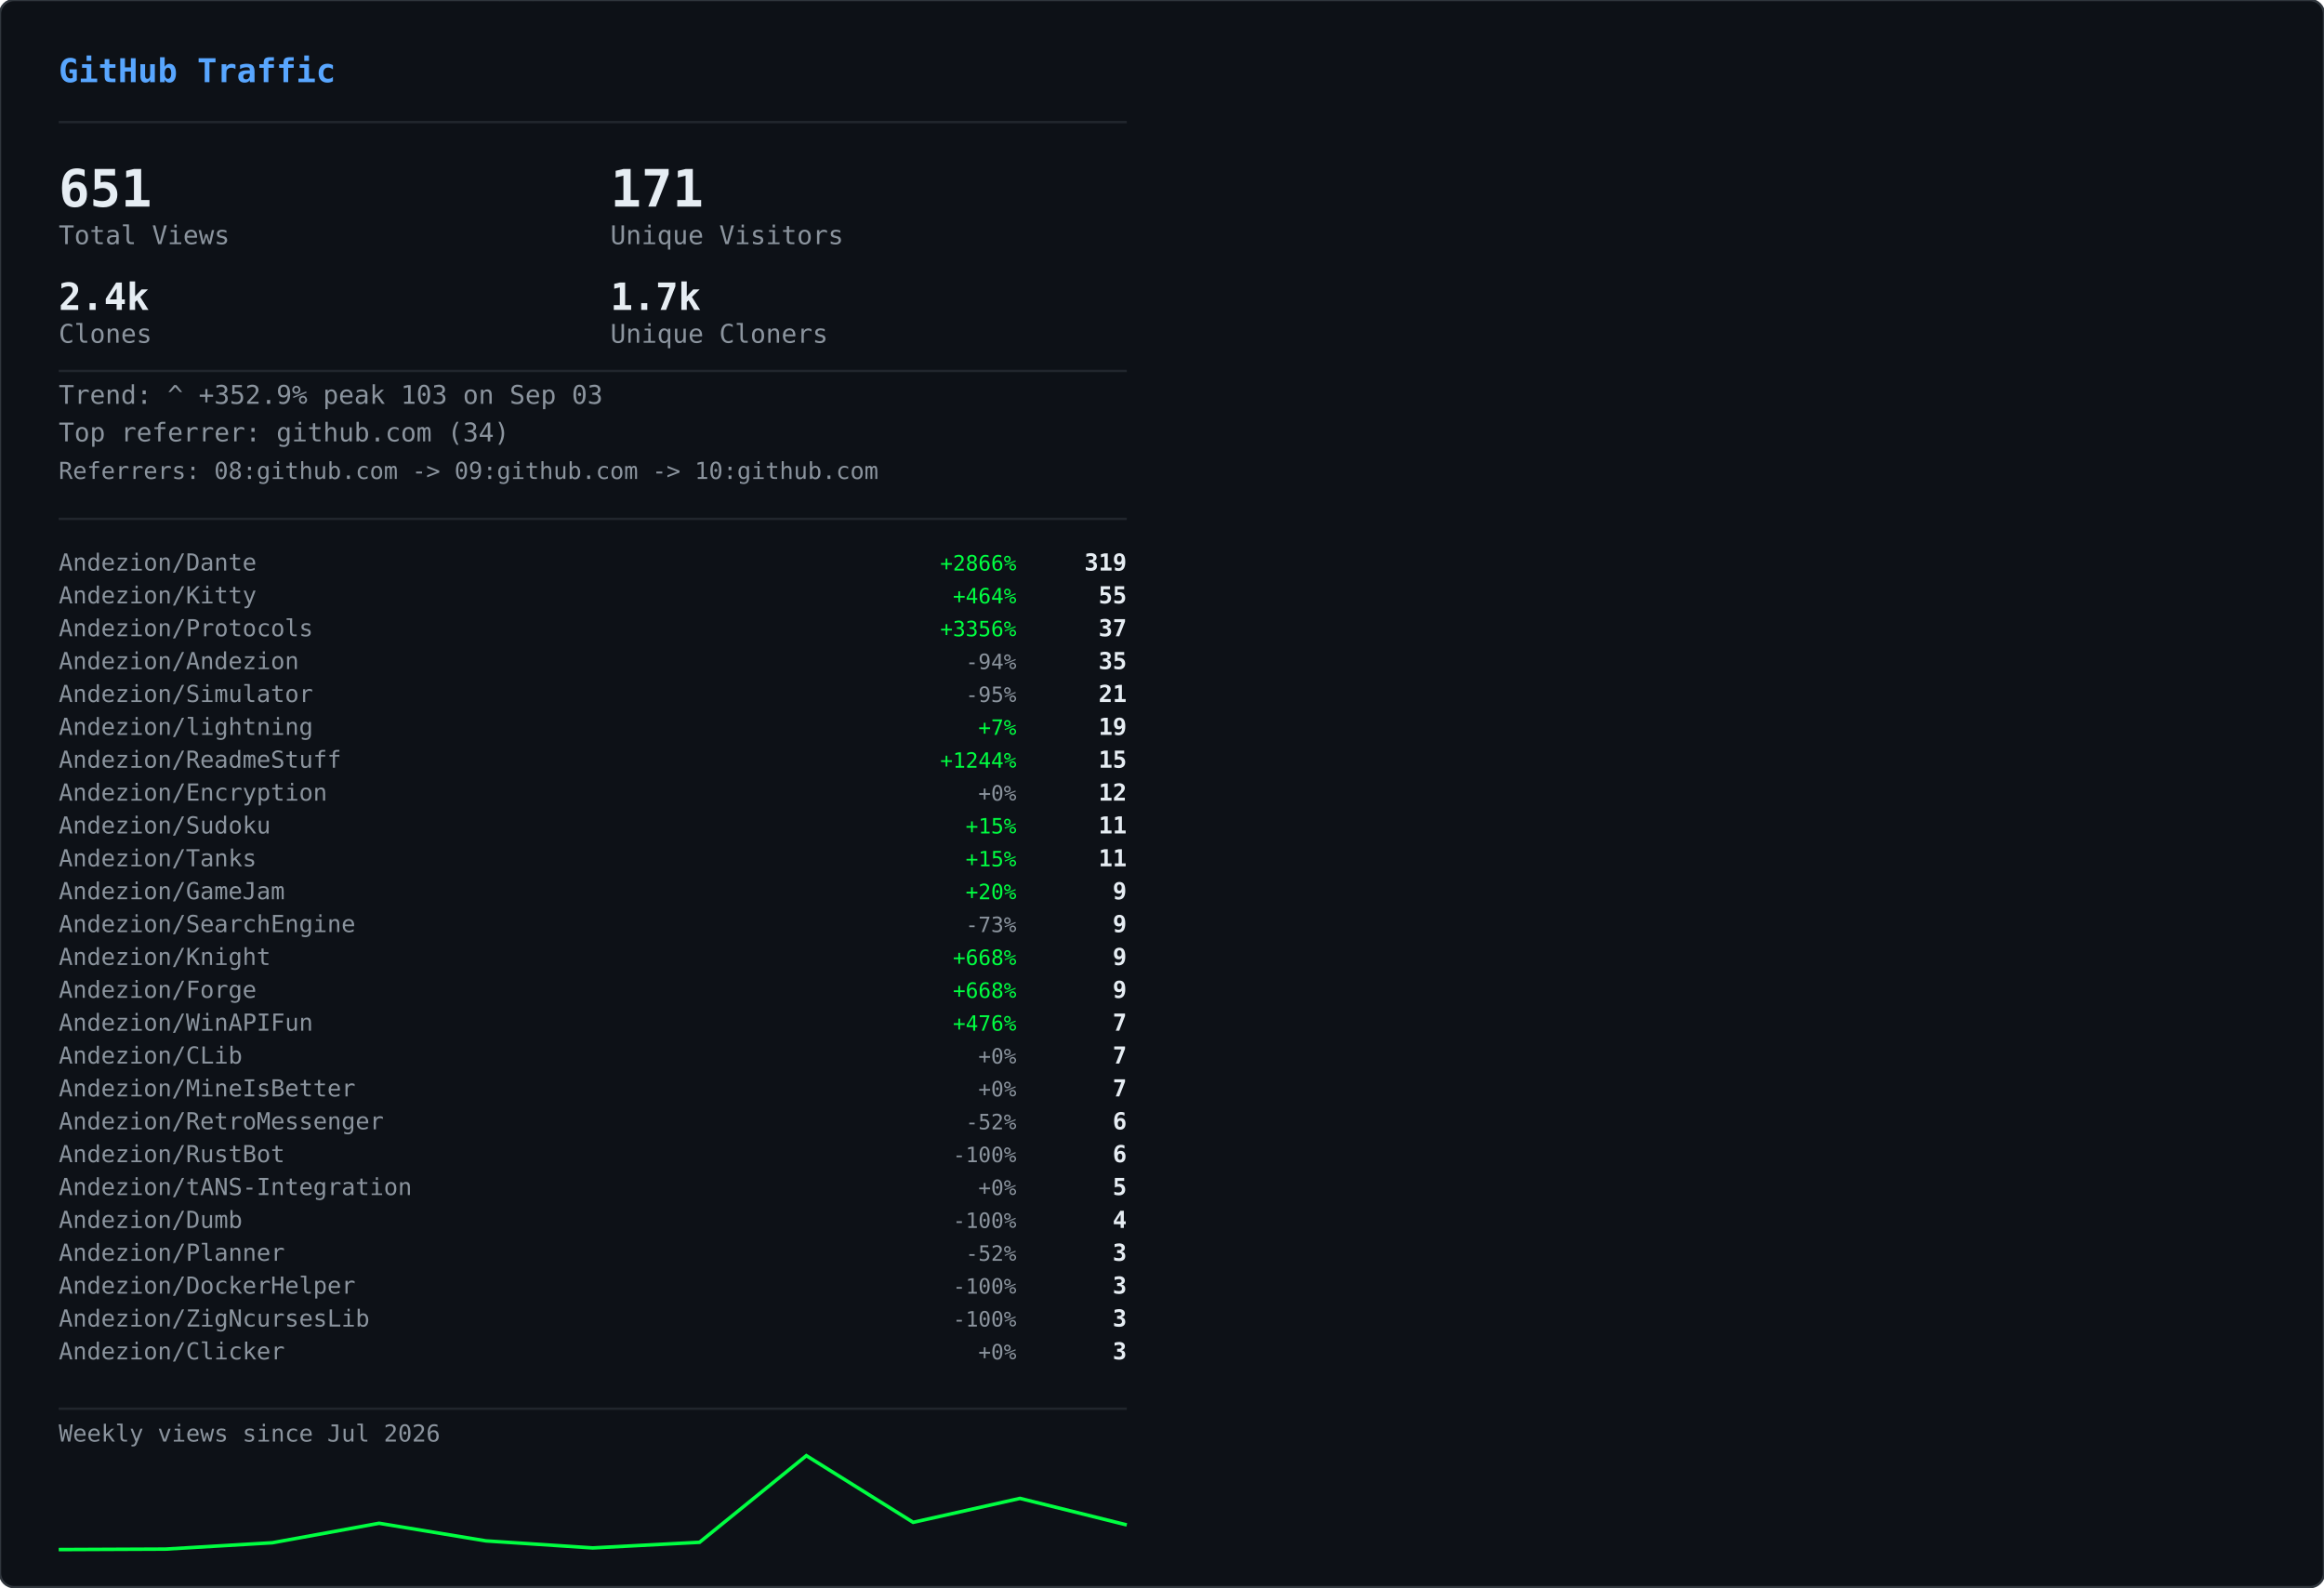
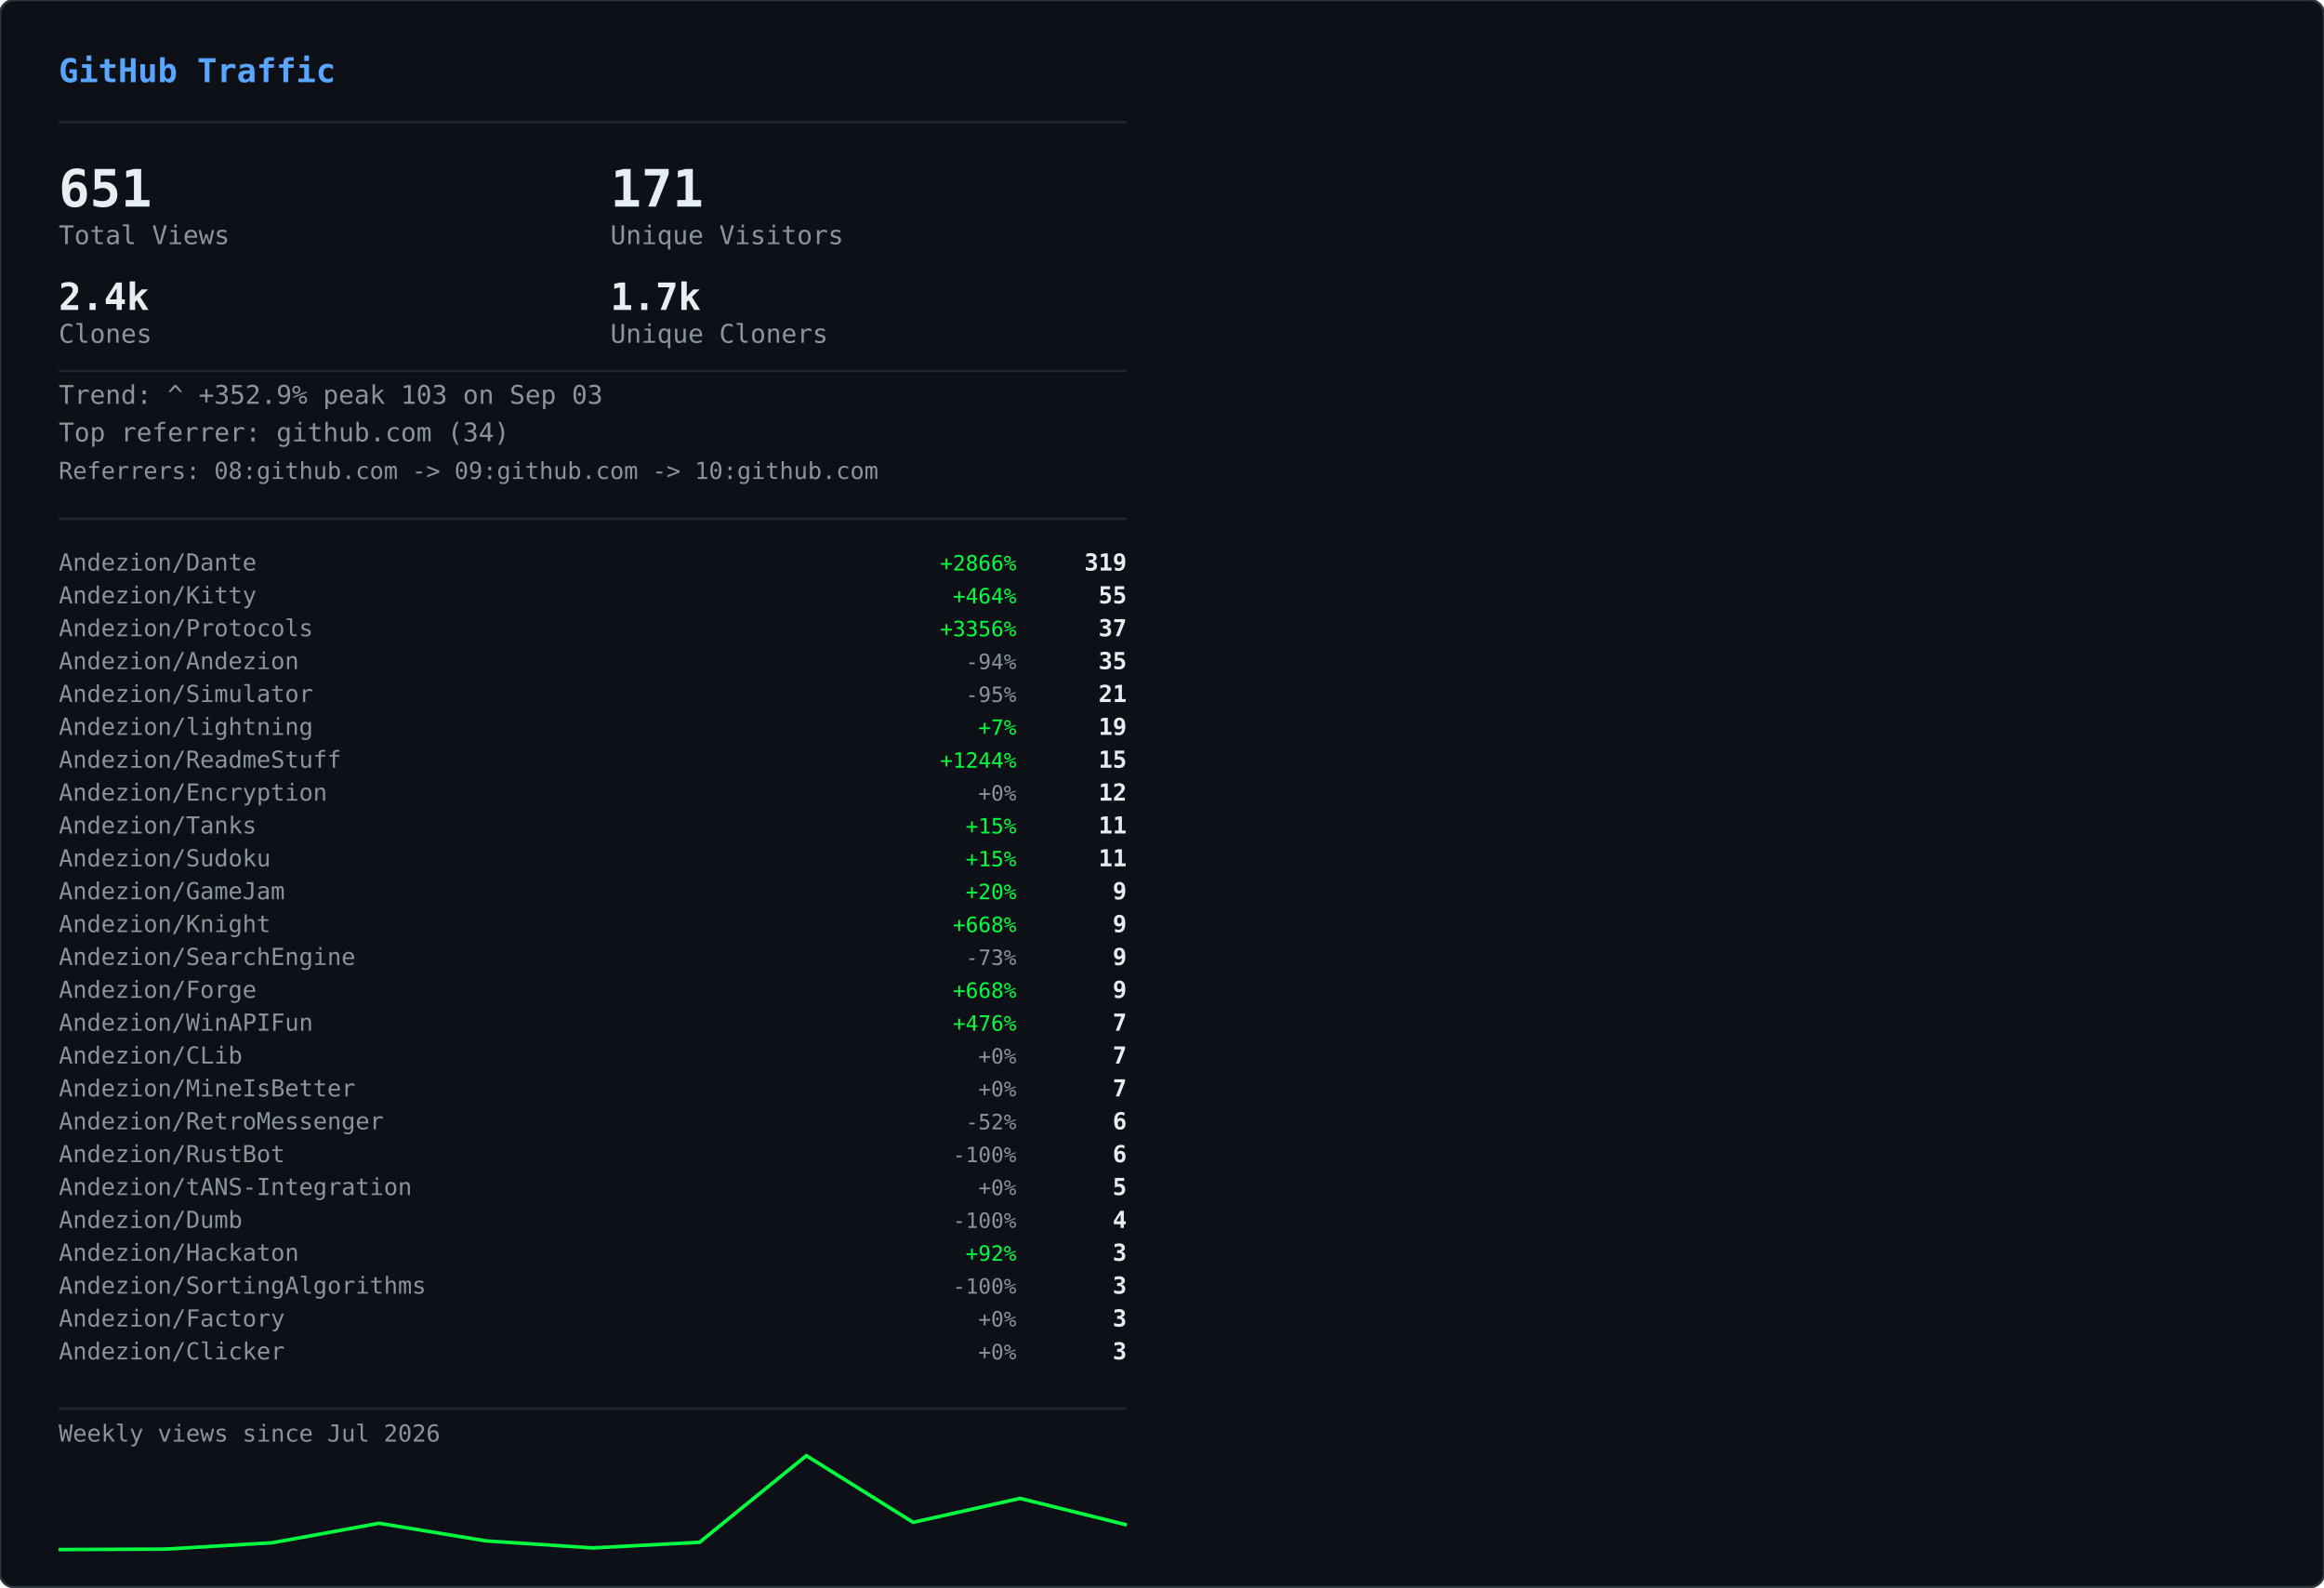
<svg xmlns="http://www.w3.org/2000/svg" width="990" height="676" viewBox="0 0 990 676">
  <defs>
    <clipPath id="row-clip">
      <rect width="990" height="676" rx="6" />
    </clipPath>
  </defs>
  <rect width="990" height="676" rx="6" fill="#0d1117" />
  <g clip-path="url(#row-clip)">
    <g transform="translate(0,0)">
      <g opacity="0.22">
        <style>@keyframes gvs0s0{from{transform:translateY(-46px)}to{transform:translateY(690px)}}@keyframes gvs1s0{from{transform:translateY(-60px)}to{transform:translateY(690px)}}@keyframes gvs2s0{from{transform:translateY(-88px)}to{transform:translateY(690px)}}@keyframes gvs3s0{from{transform:translateY(-88px)}to{transform:translateY(690px)}}@keyframes gvs4s0{from{transform:translateY(-88px)}to{transform:translateY(690px)}}@keyframes gvs5s0{from{transform:translateY(-88px)}to{transform:translateY(690px)}}@keyframes gvs6s0{from{transform:translateY(-88px)}to{transform:translateY(690px)}}@keyframes gvs7s0{from{transform:translateY(-88px)}to{transform:translateY(690px)}}@keyframes gvs8s0{from{transform:translateY(-46px)}to{transform:translateY(690px)}}@keyframes gvs9s0{from{transform:translateY(-60px)}to{transform:translateY(690px)}}@keyframes gvs10s0{from{transform:translateY(-88px)}to{transform:translateY(690px)}}@keyframes gvs11s0{from{transform:translateY(-60px)}to{transform:translateY(690px)}}@keyframes gvs12s0{from{transform:translateY(-88px)}to{transform:translateY(690px)}}@keyframes gvs13s0{from{transform:translateY(-88px)}to{transform:translateY(690px)}}@keyframes gvs14s0{from{transform:translateY(-60px)}to{transform:translateY(690px)}}@keyframes gvs15s0{from{transform:translateY(-74px)}to{transform:translateY(690px)}}@keyframes gvs16s0{from{transform:translateY(-88px)}to{transform:translateY(690px)}}@keyframes gvs17s0{from{transform:translateY(-60px)}to{transform:translateY(690px)}}@keyframes gvs18s0{from{transform:translateY(-88px)}to{transform:translateY(690px)}}@keyframes gvs19s0{from{transform:translateY(-46px)}to{transform:translateY(690px)}}@keyframes gvs20s0{from{transform:translateY(-46px)}to{transform:translateY(690px)}}@keyframes gvs21s0{from{transform:translateY(-88px)}to{transform:translateY(690px)}}@keyframes gvs22s0{from{transform:translateY(-88px)}to{transform:translateY(690px)}}@keyframes gvs23s0{from{transform:translateY(-88px)}to{transform:translateY(690px)}}@keyframes gvs24s0{from{transform:translateY(-46px)}to{transform:translateY(690px)}}@keyframes gvs25s0{from{transform:translateY(-46px)}to{transform:translateY(690px)}}@keyframes gvs26s0{from{transform:translateY(-60px)}to{transform:translateY(690px)}}@keyframes gvs27s0{from{transform:translateY(-60px)}to{transform:translateY(690px)}}@keyframes gvs28s0{from{transform:translateY(-88px)}to{transform:translateY(690px)}}@keyframes gvs29s0{from{transform:translateY(-74px)}to{transform:translateY(690px)}}@keyframes gvs30s0{from{transform:translateY(-74px)}to{transform:translateY(690px)}}@keyframes gvs31s0{from{transform:translateY(-46px)}to{transform:translateY(690px)}}@keyframes gvs32s0{from{transform:translateY(-46px)}to{transform:translateY(690px)}}@keyframes gvs33s0{from{transform:translateY(-46px)}to{transform:translateY(690px)}}@keyframes gvs34s0{from{transform:translateY(-88px)}to{transform:translateY(690px)}}@keyframes gvs35s0{from{transform:translateY(-88px)}to{transform:translateY(690px)}}@keyframes gvs36s0{from{transform:translateY(-60px)}to{transform:translateY(690px)}}@keyframes gvs37s0{from{transform:translateY(-88px)}to{transform:translateY(690px)}}</style>
        <g style="animation:gvs0s0 1.67s linear infinite;animation-delay:-0.05s">
          <text x="22" y="0" font-family="monospace" font-size="12" fill="#00ff41">ｱ</text>
          <text x="22" y="-14" font-family="monospace" font-size="12" fill="#00ff41" opacity="0.75">ｸ</text>
          <text x="22" y="-28" font-family="monospace" font-size="12" fill="#00ff41" opacity="0.50">ｸ</text>
          <text x="22" y="-42" font-family="monospace" font-size="12" fill="#00ff41" opacity="0.25">ｶ</text>
        </g>
        <g style="animation:gvs1s0 2.52s linear infinite;animation-delay:-2.19s">
          <text x="261" y="0" font-family="monospace" font-size="12" fill="#00ff41">3</text>
          <text x="261" y="-14" font-family="monospace" font-size="12" fill="#00ff41" opacity="0.80">ﾉ</text>
          <text x="261" y="-28" font-family="monospace" font-size="12" fill="#00ff41" opacity="0.60">7</text>
          <text x="261" y="-42" font-family="monospace" font-size="12" fill="#00ff41" opacity="0.40">7</text>
          <text x="261" y="-56" font-family="monospace" font-size="12" fill="#00ff41" opacity="0.20">ﾓ</text>
        </g>
        <g style="animation:gvs2s0 2.64s linear infinite;animation-delay:-2.40s">
          <text x="225" y="0" font-family="monospace" font-size="12" fill="#00ff41">ｧ</text>
          <text x="225" y="-14" font-family="monospace" font-size="12" fill="#00ff41" opacity="0.86">ｪ</text>
          <text x="225" y="-28" font-family="monospace" font-size="12" fill="#00ff41" opacity="0.71">9</text>
          <text x="225" y="-42" font-family="monospace" font-size="12" fill="#00ff41" opacity="0.57">ｳ</text>
          <text x="225" y="-56" font-family="monospace" font-size="12" fill="#00ff41" opacity="0.43">ﾋ</text>
          <text x="225" y="-70" font-family="monospace" font-size="12" fill="#00ff41" opacity="0.29">2</text>
          <text x="225" y="-84" font-family="monospace" font-size="12" fill="#00ff41" opacity="0.14">7</text>
        </g>
        <g style="animation:gvs3s0 2.68s linear infinite;animation-delay:-2.06s">
          <text x="61" y="0" font-family="monospace" font-size="12" fill="#00ff41">ﾄ</text>
          <text x="61" y="-14" font-family="monospace" font-size="12" fill="#00ff41" opacity="0.86">ﾖ</text>
          <text x="61" y="-28" font-family="monospace" font-size="12" fill="#00ff41" opacity="0.71">ﾈ</text>
          <text x="61" y="-42" font-family="monospace" font-size="12" fill="#00ff41" opacity="0.57">ﾈ</text>
          <text x="61" y="-56" font-family="monospace" font-size="12" fill="#00ff41" opacity="0.43">0</text>
          <text x="61" y="-70" font-family="monospace" font-size="12" fill="#00ff41" opacity="0.29">ﾚ</text>
          <text x="61" y="-84" font-family="monospace" font-size="12" fill="#00ff41" opacity="0.14">ｲ</text>
        </g>
        <g style="animation:gvs4s0 1.89s linear infinite;animation-delay:-1.68s">
          <text x="393" y="0" font-family="monospace" font-size="12" fill="#00ff41">ﾋ</text>
          <text x="393" y="-14" font-family="monospace" font-size="12" fill="#00ff41" opacity="0.86">5</text>
          <text x="393" y="-28" font-family="monospace" font-size="12" fill="#00ff41" opacity="0.71">9</text>
          <text x="393" y="-42" font-family="monospace" font-size="12" fill="#00ff41" opacity="0.57">3</text>
          <text x="393" y="-56" font-family="monospace" font-size="12" fill="#00ff41" opacity="0.43">ﾄ</text>
          <text x="393" y="-70" font-family="monospace" font-size="12" fill="#00ff41" opacity="0.29">ﾀ</text>
          <text x="393" y="-84" font-family="monospace" font-size="12" fill="#00ff41" opacity="0.14">ﾄ</text>
        </g>
        <g style="animation:gvs5s0 2.08s linear infinite;animation-delay:-1.87s">
          <text x="88" y="0" font-family="monospace" font-size="12" fill="#00ff41">0</text>
          <text x="88" y="-14" font-family="monospace" font-size="12" fill="#00ff41" opacity="0.86">ﾁ</text>
          <text x="88" y="-28" font-family="monospace" font-size="12" fill="#00ff41" opacity="0.71">ｭ</text>
          <text x="88" y="-42" font-family="monospace" font-size="12" fill="#00ff41" opacity="0.57">ﾊ</text>
          <text x="88" y="-56" font-family="monospace" font-size="12" fill="#00ff41" opacity="0.43">0</text>
          <text x="88" y="-70" font-family="monospace" font-size="12" fill="#00ff41" opacity="0.29">ｴ</text>
          <text x="88" y="-84" font-family="monospace" font-size="12" fill="#00ff41" opacity="0.14">6</text>
        </g>
        <g style="animation:gvs6s0 1.51s linear infinite;animation-delay:-0.31s">
          <text x="484" y="0" font-family="monospace" font-size="12" fill="#00ff41">5</text>
          <text x="484" y="-14" font-family="monospace" font-size="12" fill="#00ff41" opacity="0.86">ｩ</text>
          <text x="484" y="-28" font-family="monospace" font-size="12" fill="#00ff41" opacity="0.71">ｭ</text>
          <text x="484" y="-42" font-family="monospace" font-size="12" fill="#00ff41" opacity="0.57">1</text>
          <text x="484" y="-56" font-family="monospace" font-size="12" fill="#00ff41" opacity="0.43">ｷ</text>
          <text x="484" y="-70" font-family="monospace" font-size="12" fill="#00ff41" opacity="0.29">ﾁ</text>
          <text x="484" y="-84" font-family="monospace" font-size="12" fill="#00ff41" opacity="0.14">ﾗ</text>
        </g>
        <g style="animation:gvs7s0 2.04s linear infinite;animation-delay:-0.46s">
          <text x="452" y="0" font-family="monospace" font-size="12" fill="#00ff41">8</text>
          <text x="452" y="-14" font-family="monospace" font-size="12" fill="#00ff41" opacity="0.86">ｷ</text>
          <text x="452" y="-28" font-family="monospace" font-size="12" fill="#00ff41" opacity="0.71">ｻ</text>
          <text x="452" y="-42" font-family="monospace" font-size="12" fill="#00ff41" opacity="0.57">ｼ</text>
          <text x="452" y="-56" font-family="monospace" font-size="12" fill="#00ff41" opacity="0.43">ｿ</text>
          <text x="452" y="-70" font-family="monospace" font-size="12" fill="#00ff41" opacity="0.29">ｹ</text>
          <text x="452" y="-84" font-family="monospace" font-size="12" fill="#00ff41" opacity="0.14">ﾇ</text>
        </g>
        <g style="animation:gvs8s0 2.42s linear infinite;animation-delay:-0.51s">
          <text x="193" y="0" font-family="monospace" font-size="12" fill="#00ff41">ﾋ</text>
          <text x="193" y="-14" font-family="monospace" font-size="12" fill="#00ff41" opacity="0.75">0</text>
          <text x="193" y="-28" font-family="monospace" font-size="12" fill="#00ff41" opacity="0.50">ﾈ</text>
          <text x="193" y="-42" font-family="monospace" font-size="12" fill="#00ff41" opacity="0.25">5</text>
        </g>
        <g style="animation:gvs9s0 1.93s linear infinite;animation-delay:-1.90s">
          <text x="368" y="0" font-family="monospace" font-size="12" fill="#00ff41">ﾓ</text>
          <text x="368" y="-14" font-family="monospace" font-size="12" fill="#00ff41" opacity="0.80">ﾚ</text>
          <text x="368" y="-28" font-family="monospace" font-size="12" fill="#00ff41" opacity="0.60">ﾕ</text>
          <text x="368" y="-42" font-family="monospace" font-size="12" fill="#00ff41" opacity="0.40">ｮ</text>
          <text x="368" y="-56" font-family="monospace" font-size="12" fill="#00ff41" opacity="0.20">ﾖ</text>
        </g>
        <g style="animation:gvs10s0 2.23s linear infinite;animation-delay:-1.17s">
          <text x="307" y="0" font-family="monospace" font-size="12" fill="#00ff41">ﾋ</text>
          <text x="307" y="-14" font-family="monospace" font-size="12" fill="#00ff41" opacity="0.86">ｾ</text>
          <text x="307" y="-28" font-family="monospace" font-size="12" fill="#00ff41" opacity="0.71">ﾇ</text>
          <text x="307" y="-42" font-family="monospace" font-size="12" fill="#00ff41" opacity="0.57">ﾊ</text>
          <text x="307" y="-56" font-family="monospace" font-size="12" fill="#00ff41" opacity="0.43">ﾙ</text>
          <text x="307" y="-70" font-family="monospace" font-size="12" fill="#00ff41" opacity="0.29">ｧ</text>
          <text x="307" y="-84" font-family="monospace" font-size="12" fill="#00ff41" opacity="0.14">ﾖ</text>
        </g>
        <g style="animation:gvs11s0 2.78s linear infinite;animation-delay:-0.63s">
          <text x="378" y="0" font-family="monospace" font-size="12" fill="#00ff41">ﾚ</text>
          <text x="378" y="-14" font-family="monospace" font-size="12" fill="#00ff41" opacity="0.80">9</text>
          <text x="378" y="-28" font-family="monospace" font-size="12" fill="#00ff41" opacity="0.60">ﾕ</text>
          <text x="378" y="-42" font-family="monospace" font-size="12" fill="#00ff41" opacity="0.40">ｹ</text>
          <text x="378" y="-56" font-family="monospace" font-size="12" fill="#00ff41" opacity="0.20">ﾛ</text>
        </g>
        <g style="animation:gvs12s0 1.82s linear infinite;animation-delay:-1.02s">
          <text x="425" y="0" font-family="monospace" font-size="12" fill="#00ff41">ｳ</text>
          <text x="425" y="-14" font-family="monospace" font-size="12" fill="#00ff41" opacity="0.86">ﾒ</text>
          <text x="425" y="-28" font-family="monospace" font-size="12" fill="#00ff41" opacity="0.71">ﾈ</text>
          <text x="425" y="-42" font-family="monospace" font-size="12" fill="#00ff41" opacity="0.57">ｹ</text>
          <text x="425" y="-56" font-family="monospace" font-size="12" fill="#00ff41" opacity="0.43">ﾃ</text>
          <text x="425" y="-70" font-family="monospace" font-size="12" fill="#00ff41" opacity="0.29">ﾀ</text>
          <text x="425" y="-84" font-family="monospace" font-size="12" fill="#00ff41" opacity="0.14">7</text>
        </g>
        <g style="animation:gvs13s0 3.08s linear infinite;animation-delay:-0.54s">
          <text x="474" y="0" font-family="monospace" font-size="12" fill="#00ff41">ｾ</text>
          <text x="474" y="-14" font-family="monospace" font-size="12" fill="#00ff41" opacity="0.86">ｭ</text>
          <text x="474" y="-28" font-family="monospace" font-size="12" fill="#00ff41" opacity="0.71">ﾗ</text>
          <text x="474" y="-42" font-family="monospace" font-size="12" fill="#00ff41" opacity="0.57">ﾀ</text>
          <text x="474" y="-56" font-family="monospace" font-size="12" fill="#00ff41" opacity="0.43">ﾒ</text>
          <text x="474" y="-70" font-family="monospace" font-size="12" fill="#00ff41" opacity="0.29">ﾉ</text>
          <text x="474" y="-84" font-family="monospace" font-size="12" fill="#00ff41" opacity="0.14">ｲ</text>
        </g>
        <g style="animation:gvs14s0 1.89s linear infinite;animation-delay:-1.79s">
          <text x="67" y="0" font-family="monospace" font-size="12" fill="#00ff41">ﾏ</text>
          <text x="67" y="-14" font-family="monospace" font-size="12" fill="#00ff41" opacity="0.80">ﾚ</text>
          <text x="67" y="-28" font-family="monospace" font-size="12" fill="#00ff41" opacity="0.60">ﾉ</text>
          <text x="67" y="-42" font-family="monospace" font-size="12" fill="#00ff41" opacity="0.40">ｿ</text>
          <text x="67" y="-56" font-family="monospace" font-size="12" fill="#00ff41" opacity="0.20">6</text>
        </g>
        <g style="animation:gvs15s0 2.31s linear infinite;animation-delay:-1.20s">
          <text x="412" y="0" font-family="monospace" font-size="12" fill="#00ff41">ﾍ</text>
          <text x="412" y="-14" font-family="monospace" font-size="12" fill="#00ff41" opacity="0.83">ｭ</text>
          <text x="412" y="-28" font-family="monospace" font-size="12" fill="#00ff41" opacity="0.67">ﾌ</text>
          <text x="412" y="-42" font-family="monospace" font-size="12" fill="#00ff41" opacity="0.50">ｧ</text>
          <text x="412" y="-56" font-family="monospace" font-size="12" fill="#00ff41" opacity="0.33">ｭ</text>
          <text x="412" y="-70" font-family="monospace" font-size="12" fill="#00ff41" opacity="0.17">ﾚ</text>
        </g>
        <g style="animation:gvs16s0 1.84s linear infinite;animation-delay:-0.95s">
          <text x="208" y="0" font-family="monospace" font-size="12" fill="#00ff41">ｾ</text>
          <text x="208" y="-14" font-family="monospace" font-size="12" fill="#00ff41" opacity="0.86">ﾄ</text>
          <text x="208" y="-28" font-family="monospace" font-size="12" fill="#00ff41" opacity="0.71">ﾘ</text>
          <text x="208" y="-42" font-family="monospace" font-size="12" fill="#00ff41" opacity="0.57">ﾔ</text>
          <text x="208" y="-56" font-family="monospace" font-size="12" fill="#00ff41" opacity="0.43">ﾘ</text>
          <text x="208" y="-70" font-family="monospace" font-size="12" fill="#00ff41" opacity="0.29">ｫ</text>
          <text x="208" y="-84" font-family="monospace" font-size="12" fill="#00ff41" opacity="0.14">ｶ</text>
        </g>
        <g style="animation:gvs17s0 1.63s linear infinite;animation-delay:-0.51s">
          <text x="413" y="0" font-family="monospace" font-size="12" fill="#00ff41">ｵ</text>
          <text x="413" y="-14" font-family="monospace" font-size="12" fill="#00ff41" opacity="0.80">5</text>
          <text x="413" y="-28" font-family="monospace" font-size="12" fill="#00ff41" opacity="0.60">ﾁ</text>
          <text x="413" y="-42" font-family="monospace" font-size="12" fill="#00ff41" opacity="0.40">ﾈ</text>
          <text x="413" y="-56" font-family="monospace" font-size="12" fill="#00ff41" opacity="0.20">ﾗ</text>
        </g>
        <g style="animation:gvs18s0 2.61s linear infinite;animation-delay:-1.01s">
          <text x="422" y="0" font-family="monospace" font-size="12" fill="#00ff41">ｽ</text>
          <text x="422" y="-14" font-family="monospace" font-size="12" fill="#00ff41" opacity="0.86">ｬ</text>
          <text x="422" y="-28" font-family="monospace" font-size="12" fill="#00ff41" opacity="0.71">ﾈ</text>
          <text x="422" y="-42" font-family="monospace" font-size="12" fill="#00ff41" opacity="0.57">ｮ</text>
          <text x="422" y="-56" font-family="monospace" font-size="12" fill="#00ff41" opacity="0.43">0</text>
          <text x="422" y="-70" font-family="monospace" font-size="12" fill="#00ff41" opacity="0.29">ﾊ</text>
          <text x="422" y="-84" font-family="monospace" font-size="12" fill="#00ff41" opacity="0.14">ﾀ</text>
        </g>
        <g style="animation:gvs19s0 2.86s linear infinite;animation-delay:-1.17s">
          <text x="137" y="0" font-family="monospace" font-size="12" fill="#00ff41">ｴ</text>
          <text x="137" y="-14" font-family="monospace" font-size="12" fill="#00ff41" opacity="0.75">3</text>
          <text x="137" y="-28" font-family="monospace" font-size="12" fill="#00ff41" opacity="0.50">ﾒ</text>
          <text x="137" y="-42" font-family="monospace" font-size="12" fill="#00ff41" opacity="0.25">ｪ</text>
        </g>
        <g style="animation:gvs20s0 2.04s linear infinite;animation-delay:-1.32s">
          <text x="72" y="0" font-family="monospace" font-size="12" fill="#00ff41">ﾑ</text>
          <text x="72" y="-14" font-family="monospace" font-size="12" fill="#00ff41" opacity="0.75">ﾉ</text>
          <text x="72" y="-28" font-family="monospace" font-size="12" fill="#00ff41" opacity="0.50">ｸ</text>
          <text x="72" y="-42" font-family="monospace" font-size="12" fill="#00ff41" opacity="0.25">ﾐ</text>
        </g>
        <g style="animation:gvs21s0 2.07s linear infinite;animation-delay:-0.53s">
          <text x="91" y="0" font-family="monospace" font-size="12" fill="#00ff41">ｪ</text>
          <text x="91" y="-14" font-family="monospace" font-size="12" fill="#00ff41" opacity="0.86">ｳ</text>
          <text x="91" y="-28" font-family="monospace" font-size="12" fill="#00ff41" opacity="0.71">ｻ</text>
          <text x="91" y="-42" font-family="monospace" font-size="12" fill="#00ff41" opacity="0.57">ﾔ</text>
          <text x="91" y="-56" font-family="monospace" font-size="12" fill="#00ff41" opacity="0.43">5</text>
          <text x="91" y="-70" font-family="monospace" font-size="12" fill="#00ff41" opacity="0.29">ｳ</text>
          <text x="91" y="-84" font-family="monospace" font-size="12" fill="#00ff41" opacity="0.14">ﾂ</text>
        </g>
        <g style="animation:gvs22s0 2.09s linear infinite;animation-delay:-1.30s">
          <text x="102" y="0" font-family="monospace" font-size="12" fill="#00ff41">1</text>
          <text x="102" y="-14" font-family="monospace" font-size="12" fill="#00ff41" opacity="0.86">ｸ</text>
          <text x="102" y="-28" font-family="monospace" font-size="12" fill="#00ff41" opacity="0.71">ﾂ</text>
          <text x="102" y="-42" font-family="monospace" font-size="12" fill="#00ff41" opacity="0.57">ｭ</text>
          <text x="102" y="-56" font-family="monospace" font-size="12" fill="#00ff41" opacity="0.43">3</text>
          <text x="102" y="-70" font-family="monospace" font-size="12" fill="#00ff41" opacity="0.29">ｫ</text>
          <text x="102" y="-84" font-family="monospace" font-size="12" fill="#00ff41" opacity="0.14">ﾑ</text>
        </g>
        <g style="animation:gvs23s0 1.89s linear infinite;animation-delay:-1.38s">
          <text x="162" y="0" font-family="monospace" font-size="12" fill="#00ff41">ｵ</text>
          <text x="162" y="-14" font-family="monospace" font-size="12" fill="#00ff41" opacity="0.86">ｦ</text>
          <text x="162" y="-28" font-family="monospace" font-size="12" fill="#00ff41" opacity="0.71">ﾖ</text>
          <text x="162" y="-42" font-family="monospace" font-size="12" fill="#00ff41" opacity="0.57">ｴ</text>
          <text x="162" y="-56" font-family="monospace" font-size="12" fill="#00ff41" opacity="0.43">ﾓ</text>
          <text x="162" y="-70" font-family="monospace" font-size="12" fill="#00ff41" opacity="0.29">ｷ</text>
          <text x="162" y="-84" font-family="monospace" font-size="12" fill="#00ff41" opacity="0.14">ﾇ</text>
        </g>
        <g style="animation:gvs24s0 2.35s linear infinite;animation-delay:-1.38s">
          <text x="211" y="0" font-family="monospace" font-size="12" fill="#00ff41">ｧ</text>
          <text x="211" y="-14" font-family="monospace" font-size="12" fill="#00ff41" opacity="0.75">ｿ</text>
          <text x="211" y="-28" font-family="monospace" font-size="12" fill="#00ff41" opacity="0.50">ﾈ</text>
          <text x="211" y="-42" font-family="monospace" font-size="12" fill="#00ff41" opacity="0.25">ﾒ</text>
        </g>
        <g style="animation:gvs25s0 2.74s linear infinite;animation-delay:-0.53s">
          <text x="241" y="0" font-family="monospace" font-size="12" fill="#00ff41">ｽ</text>
          <text x="241" y="-14" font-family="monospace" font-size="12" fill="#00ff41" opacity="0.75">ﾄ</text>
          <text x="241" y="-28" font-family="monospace" font-size="12" fill="#00ff41" opacity="0.50">ｸ</text>
          <text x="241" y="-42" font-family="monospace" font-size="12" fill="#00ff41" opacity="0.25">7</text>
        </g>
        <g style="animation:gvs26s0 1.82s linear infinite;animation-delay:-0.60s">
          <text x="128" y="0" font-family="monospace" font-size="12" fill="#00ff41">ﾍ</text>
          <text x="128" y="-14" font-family="monospace" font-size="12" fill="#00ff41" opacity="0.80">ﾌ</text>
          <text x="128" y="-28" font-family="monospace" font-size="12" fill="#00ff41" opacity="0.60">4</text>
          <text x="128" y="-42" font-family="monospace" font-size="12" fill="#00ff41" opacity="0.40">ｦ</text>
          <text x="128" y="-56" font-family="monospace" font-size="12" fill="#00ff41" opacity="0.20">8</text>
        </g>
        <g style="animation:gvs27s0 2.28s linear infinite;animation-delay:-0.68s">
          <text x="242" y="0" font-family="monospace" font-size="12" fill="#00ff41">ﾛ</text>
          <text x="242" y="-14" font-family="monospace" font-size="12" fill="#00ff41" opacity="0.80">ﾗ</text>
          <text x="242" y="-28" font-family="monospace" font-size="12" fill="#00ff41" opacity="0.60">ｳ</text>
          <text x="242" y="-42" font-family="monospace" font-size="12" fill="#00ff41" opacity="0.40">ﾑ</text>
          <text x="242" y="-56" font-family="monospace" font-size="12" fill="#00ff41" opacity="0.20">ｭ</text>
        </g>
        <g style="animation:gvs28s0 2.44s linear infinite;animation-delay:-0.28s">
          <text x="34" y="0" font-family="monospace" font-size="12" fill="#00ff41">ｵ</text>
          <text x="34" y="-14" font-family="monospace" font-size="12" fill="#00ff41" opacity="0.86">ﾀ</text>
          <text x="34" y="-28" font-family="monospace" font-size="12" fill="#00ff41" opacity="0.71">ﾓ</text>
          <text x="34" y="-42" font-family="monospace" font-size="12" fill="#00ff41" opacity="0.57">ｫ</text>
          <text x="34" y="-56" font-family="monospace" font-size="12" fill="#00ff41" opacity="0.43">ｻ</text>
          <text x="34" y="-70" font-family="monospace" font-size="12" fill="#00ff41" opacity="0.29">3</text>
          <text x="34" y="-84" font-family="monospace" font-size="12" fill="#00ff41" opacity="0.14">ｶ</text>
        </g>
        <g style="animation:gvs29s0 2.19s linear infinite;animation-delay:-0.47s">
          <text x="411" y="0" font-family="monospace" font-size="12" fill="#00ff41">ﾖ</text>
          <text x="411" y="-14" font-family="monospace" font-size="12" fill="#00ff41" opacity="0.83">6</text>
          <text x="411" y="-28" font-family="monospace" font-size="12" fill="#00ff41" opacity="0.67">ﾘ</text>
          <text x="411" y="-42" font-family="monospace" font-size="12" fill="#00ff41" opacity="0.50">ｨ</text>
          <text x="411" y="-56" font-family="monospace" font-size="12" fill="#00ff41" opacity="0.33">ﾘ</text>
          <text x="411" y="-70" font-family="monospace" font-size="12" fill="#00ff41" opacity="0.17">ﾃ</text>
        </g>
        <g style="animation:gvs30s0 2.71s linear infinite;animation-delay:-2.12s">
          <text x="146" y="0" font-family="monospace" font-size="12" fill="#00ff41">ｷ</text>
          <text x="146" y="-14" font-family="monospace" font-size="12" fill="#00ff41" opacity="0.83">ﾚ</text>
          <text x="146" y="-28" font-family="monospace" font-size="12" fill="#00ff41" opacity="0.67">ｳ</text>
          <text x="146" y="-42" font-family="monospace" font-size="12" fill="#00ff41" opacity="0.50">ｾ</text>
          <text x="146" y="-56" font-family="monospace" font-size="12" fill="#00ff41" opacity="0.33">ｺ</text>
          <text x="146" y="-70" font-family="monospace" font-size="12" fill="#00ff41" opacity="0.17">3</text>
        </g>
        <g style="animation:gvs31s0 2.10s linear infinite;animation-delay:-0.05s">
          <text x="248" y="0" font-family="monospace" font-size="12" fill="#00ff41">ｼ</text>
          <text x="248" y="-14" font-family="monospace" font-size="12" fill="#00ff41" opacity="0.75">ﾗ</text>
          <text x="248" y="-28" font-family="monospace" font-size="12" fill="#00ff41" opacity="0.50">ﾌ</text>
          <text x="248" y="-42" font-family="monospace" font-size="12" fill="#00ff41" opacity="0.25">0</text>
        </g>
        <g style="animation:gvs32s0 1.82s linear infinite;animation-delay:-0.87s">
          <text x="64" y="0" font-family="monospace" font-size="12" fill="#00ff41">ｺ</text>
          <text x="64" y="-14" font-family="monospace" font-size="12" fill="#00ff41" opacity="0.75">ｭ</text>
          <text x="64" y="-28" font-family="monospace" font-size="12" fill="#00ff41" opacity="0.50">ﾄ</text>
          <text x="64" y="-42" font-family="monospace" font-size="12" fill="#00ff41" opacity="0.25">ｨ</text>
        </g>
        <g style="animation:gvs33s0 2.68s linear infinite;animation-delay:-2.11s">
          <text x="189" y="0" font-family="monospace" font-size="12" fill="#00ff41">ｵ</text>
          <text x="189" y="-14" font-family="monospace" font-size="12" fill="#00ff41" opacity="0.75">ｨ</text>
          <text x="189" y="-28" font-family="monospace" font-size="12" fill="#00ff41" opacity="0.50">ﾝ</text>
          <text x="189" y="-42" font-family="monospace" font-size="12" fill="#00ff41" opacity="0.25">1</text>
        </g>
        <g style="animation:gvs34s0 3.14s linear infinite;animation-delay:-1.39s">
          <text x="147" y="0" font-family="monospace" font-size="12" fill="#00ff41">ﾘ</text>
          <text x="147" y="-14" font-family="monospace" font-size="12" fill="#00ff41" opacity="0.86">ﾘ</text>
          <text x="147" y="-28" font-family="monospace" font-size="12" fill="#00ff41" opacity="0.71">ﾊ</text>
          <text x="147" y="-42" font-family="monospace" font-size="12" fill="#00ff41" opacity="0.57">ﾎ</text>
          <text x="147" y="-56" font-family="monospace" font-size="12" fill="#00ff41" opacity="0.43">1</text>
          <text x="147" y="-70" font-family="monospace" font-size="12" fill="#00ff41" opacity="0.29">9</text>
          <text x="147" y="-84" font-family="monospace" font-size="12" fill="#00ff41" opacity="0.14">ﾕ</text>
        </g>
        <g style="animation:gvs35s0 3.09s linear infinite;animation-delay:-1.76s">
          <text x="54" y="0" font-family="monospace" font-size="12" fill="#00ff41">4</text>
          <text x="54" y="-14" font-family="monospace" font-size="12" fill="#00ff41" opacity="0.86">ｲ</text>
          <text x="54" y="-28" font-family="monospace" font-size="12" fill="#00ff41" opacity="0.71">ｶ</text>
          <text x="54" y="-42" font-family="monospace" font-size="12" fill="#00ff41" opacity="0.57">ﾐ</text>
          <text x="54" y="-56" font-family="monospace" font-size="12" fill="#00ff41" opacity="0.43">ﾝ</text>
          <text x="54" y="-70" font-family="monospace" font-size="12" fill="#00ff41" opacity="0.29">ﾄ</text>
          <text x="54" y="-84" font-family="monospace" font-size="12" fill="#00ff41" opacity="0.14">ﾐ</text>
        </g>
        <g style="animation:gvs36s0 2.45s linear infinite;animation-delay:-0.10s">
          <text x="50" y="0" font-family="monospace" font-size="12" fill="#00ff41">ﾓ</text>
          <text x="50" y="-14" font-family="monospace" font-size="12" fill="#00ff41" opacity="0.80">ｭ</text>
          <text x="50" y="-28" font-family="monospace" font-size="12" fill="#00ff41" opacity="0.60">ﾎ</text>
          <text x="50" y="-42" font-family="monospace" font-size="12" fill="#00ff41" opacity="0.40">5</text>
          <text x="50" y="-56" font-family="monospace" font-size="12" fill="#00ff41" opacity="0.20">ｽ</text>
        </g>
        <g style="animation:gvs37s0 1.60s linear infinite;animation-delay:-1.47s">
          <text x="118" y="0" font-family="monospace" font-size="12" fill="#00ff41">ﾊ</text>
          <text x="118" y="-14" font-family="monospace" font-size="12" fill="#00ff41" opacity="0.86">ﾓ</text>
          <text x="118" y="-28" font-family="monospace" font-size="12" fill="#00ff41" opacity="0.71">ｨ</text>
          <text x="118" y="-42" font-family="monospace" font-size="12" fill="#00ff41" opacity="0.57">ﾘ</text>
          <text x="118" y="-56" font-family="monospace" font-size="12" fill="#00ff41" opacity="0.43">ﾛ</text>
          <text x="118" y="-70" font-family="monospace" font-size="12" fill="#00ff41" opacity="0.29">ｿ</text>
          <text x="118" y="-84" font-family="monospace" font-size="12" fill="#00ff41" opacity="0.14">ｯ</text>
        </g>
      </g>
    </g>
  </g>
  <rect width="990" height="676" rx="6" fill="none" stroke="#30363d" stroke-width="1" />
  <g transform="translate(0,0)">
    <text x="25" y="35" font-family="monospace" font-size="14" font-weight="600" fill="#58a6ff">GitHub Traffic</text>
    <line x1="25" y1="52" x2="480" y2="52" stroke="#21262d" stroke-width="1" />
    <text x="25" y="88" font-family="monospace" font-size="22" font-weight="700" fill="#e6edf3">651</text>
    <text x="25" y="104" font-family="monospace" font-size="11" fill="#8b949e">Total Views</text>
    <text x="260" y="88" font-family="monospace" font-size="22" font-weight="700" fill="#e6edf3">171</text>
    <text x="260" y="104" font-family="monospace" font-size="11" fill="#8b949e">Unique Visitors</text>
    <text x="25" y="132" font-family="monospace" font-size="16" font-weight="700" fill="#e6edf3">2.4k</text>
    <text x="25" y="146" font-family="monospace" font-size="11" fill="#8b949e">Clones</text>
    <text x="260" y="132" font-family="monospace" font-size="16" font-weight="700" fill="#e6edf3">1.7k</text>
    <text x="260" y="146" font-family="monospace" font-size="11" fill="#8b949e">Unique Cloners</text>
    <line x1="25" y1="158" x2="480" y2="158" stroke="#21262d" stroke-width="1" />
    <text x="25" y="172" font-family="monospace" font-size="11" fill="#8b949e">Trend: ^ +352.9%  peak 103 on Sep 03</text>
    <text x="25" y="188" font-family="monospace" font-size="11" fill="#8b949e">Top referrer: github.com (34)</text>
    <text x="25" y="204" font-family="monospace" font-size="10" fill="#8b949e">Referrers: 08:github.com -&gt; 09:github.com -&gt; 10:github.com</text>
    <line x1="25" y1="221" x2="480" y2="221" stroke="#21262d" stroke-width="1" />
    <text x="25" y="243" font-family="monospace" font-size="10" fill="#8b949e">Andezion/Dante</text>
    <text x="433" y="243" font-family="monospace" font-size="9" fill="#00ff41" text-anchor="end">+2866%</text>
    <text x="480" y="243" font-family="monospace" font-size="10" font-weight="600" fill="#e6edf3" text-anchor="end">319</text>
    <text x="25" y="257" font-family="monospace" font-size="10" fill="#8b949e">Andezion/Kitty</text>
    <text x="433" y="257" font-family="monospace" font-size="9" fill="#00ff41" text-anchor="end">+464%</text>
    <text x="480" y="257" font-family="monospace" font-size="10" font-weight="600" fill="#e6edf3" text-anchor="end">55</text>
    <text x="25" y="271" font-family="monospace" font-size="10" fill="#8b949e">Andezion/Protocols</text>
    <text x="433" y="271" font-family="monospace" font-size="9" fill="#00ff41" text-anchor="end">+3356%</text>
    <text x="480" y="271" font-family="monospace" font-size="10" font-weight="600" fill="#e6edf3" text-anchor="end">37</text>
    <text x="25" y="285" font-family="monospace" font-size="10" fill="#8b949e">Andezion/Andezion</text>
    <text x="433" y="285" font-family="monospace" font-size="9" fill="#8b949e" text-anchor="end">-94%</text>
    <text x="480" y="285" font-family="monospace" font-size="10" font-weight="600" fill="#e6edf3" text-anchor="end">35</text>
    <text x="25" y="299" font-family="monospace" font-size="10" fill="#8b949e">Andezion/Simulator</text>
    <text x="433" y="299" font-family="monospace" font-size="9" fill="#8b949e" text-anchor="end">-95%</text>
    <text x="480" y="299" font-family="monospace" font-size="10" font-weight="600" fill="#e6edf3" text-anchor="end">21</text>
    <text x="25" y="313" font-family="monospace" font-size="10" fill="#8b949e">Andezion/lightning</text>
    <text x="433" y="313" font-family="monospace" font-size="9" fill="#00ff41" text-anchor="end">+7%</text>
    <text x="480" y="313" font-family="monospace" font-size="10" font-weight="600" fill="#e6edf3" text-anchor="end">19</text>
    <text x="25" y="327" font-family="monospace" font-size="10" fill="#8b949e">Andezion/ReadmeStuff</text>
    <text x="433" y="327" font-family="monospace" font-size="9" fill="#00ff41" text-anchor="end">+1244%</text>
    <text x="480" y="327" font-family="monospace" font-size="10" font-weight="600" fill="#e6edf3" text-anchor="end">15</text>
    <text x="25" y="341" font-family="monospace" font-size="10" fill="#8b949e">Andezion/Encryption</text>
    <text x="433" y="341" font-family="monospace" font-size="9" fill="#8b949e" text-anchor="end">+0%</text>
    <text x="480" y="341" font-family="monospace" font-size="10" font-weight="600" fill="#e6edf3" text-anchor="end">12</text>
-     <text x="25" y="355" font-family="monospace" font-size="10" fill="#8b949e">Andezion/Sudoku</text>
+     <text x="25" y="355" font-family="monospace" font-size="10" fill="#8b949e">Andezion/Tanks</text>
    <text x="433" y="355" font-family="monospace" font-size="9" fill="#00ff41" text-anchor="end">+15%</text>
    <text x="480" y="355" font-family="monospace" font-size="10" font-weight="600" fill="#e6edf3" text-anchor="end">11</text>
-     <text x="25" y="369" font-family="monospace" font-size="10" fill="#8b949e">Andezion/Tanks</text>
+     <text x="25" y="369" font-family="monospace" font-size="10" fill="#8b949e">Andezion/Sudoku</text>
    <text x="433" y="369" font-family="monospace" font-size="9" fill="#00ff41" text-anchor="end">+15%</text>
    <text x="480" y="369" font-family="monospace" font-size="10" font-weight="600" fill="#e6edf3" text-anchor="end">11</text>
    <text x="25" y="383" font-family="monospace" font-size="10" fill="#8b949e">Andezion/GameJam</text>
    <text x="433" y="383" font-family="monospace" font-size="9" fill="#00ff41" text-anchor="end">+20%</text>
    <text x="480" y="383" font-family="monospace" font-size="10" font-weight="600" fill="#e6edf3" text-anchor="end">9</text>
-     <text x="25" y="397" font-family="monospace" font-size="10" fill="#8b949e">Andezion/SearchEngine</text>
-     <text x="433" y="397" font-family="monospace" font-size="9" fill="#8b949e" text-anchor="end">-73%</text>
+     <text x="25" y="397" font-family="monospace" font-size="10" fill="#8b949e">Andezion/Knight</text>
+     <text x="433" y="397" font-family="monospace" font-size="9" fill="#00ff41" text-anchor="end">+668%</text>
    <text x="480" y="397" font-family="monospace" font-size="10" font-weight="600" fill="#e6edf3" text-anchor="end">9</text>
-     <text x="25" y="411" font-family="monospace" font-size="10" fill="#8b949e">Andezion/Knight</text>
-     <text x="433" y="411" font-family="monospace" font-size="9" fill="#00ff41" text-anchor="end">+668%</text>
+     <text x="25" y="411" font-family="monospace" font-size="10" fill="#8b949e">Andezion/SearchEngine</text>
+     <text x="433" y="411" font-family="monospace" font-size="9" fill="#8b949e" text-anchor="end">-73%</text>
    <text x="480" y="411" font-family="monospace" font-size="10" font-weight="600" fill="#e6edf3" text-anchor="end">9</text>
    <text x="25" y="425" font-family="monospace" font-size="10" fill="#8b949e">Andezion/Forge</text>
    <text x="433" y="425" font-family="monospace" font-size="9" fill="#00ff41" text-anchor="end">+668%</text>
    <text x="480" y="425" font-family="monospace" font-size="10" font-weight="600" fill="#e6edf3" text-anchor="end">9</text>
    <text x="25" y="439" font-family="monospace" font-size="10" fill="#8b949e">Andezion/WinAPIFun</text>
    <text x="433" y="439" font-family="monospace" font-size="9" fill="#00ff41" text-anchor="end">+476%</text>
    <text x="480" y="439" font-family="monospace" font-size="10" font-weight="600" fill="#e6edf3" text-anchor="end">7</text>
    <text x="25" y="453" font-family="monospace" font-size="10" fill="#8b949e">Andezion/CLib</text>
    <text x="433" y="453" font-family="monospace" font-size="9" fill="#8b949e" text-anchor="end">+0%</text>
    <text x="480" y="453" font-family="monospace" font-size="10" font-weight="600" fill="#e6edf3" text-anchor="end">7</text>
    <text x="25" y="467" font-family="monospace" font-size="10" fill="#8b949e">Andezion/MineIsBetter</text>
    <text x="433" y="467" font-family="monospace" font-size="9" fill="#8b949e" text-anchor="end">+0%</text>
    <text x="480" y="467" font-family="monospace" font-size="10" font-weight="600" fill="#e6edf3" text-anchor="end">7</text>
    <text x="25" y="481" font-family="monospace" font-size="10" fill="#8b949e">Andezion/RetroMessenger</text>
    <text x="433" y="481" font-family="monospace" font-size="9" fill="#8b949e" text-anchor="end">-52%</text>
    <text x="480" y="481" font-family="monospace" font-size="10" font-weight="600" fill="#e6edf3" text-anchor="end">6</text>
    <text x="25" y="495" font-family="monospace" font-size="10" fill="#8b949e">Andezion/RustBot</text>
    <text x="433" y="495" font-family="monospace" font-size="9" fill="#8b949e" text-anchor="end">-100%</text>
    <text x="480" y="495" font-family="monospace" font-size="10" font-weight="600" fill="#e6edf3" text-anchor="end">6</text>
    <text x="25" y="509" font-family="monospace" font-size="10" fill="#8b949e">Andezion/tANS-Integration</text>
    <text x="433" y="509" font-family="monospace" font-size="9" fill="#8b949e" text-anchor="end">+0%</text>
    <text x="480" y="509" font-family="monospace" font-size="10" font-weight="600" fill="#e6edf3" text-anchor="end">5</text>
    <text x="25" y="523" font-family="monospace" font-size="10" fill="#8b949e">Andezion/Dumb</text>
    <text x="433" y="523" font-family="monospace" font-size="9" fill="#8b949e" text-anchor="end">-100%</text>
    <text x="480" y="523" font-family="monospace" font-size="10" font-weight="600" fill="#e6edf3" text-anchor="end">4</text>
-     <text x="25" y="537" font-family="monospace" font-size="10" fill="#8b949e">Andezion/Planner</text>
-     <text x="433" y="537" font-family="monospace" font-size="9" fill="#8b949e" text-anchor="end">-52%</text>
+     <text x="25" y="537" font-family="monospace" font-size="10" fill="#8b949e">Andezion/Hackaton</text>
+     <text x="433" y="537" font-family="monospace" font-size="9" fill="#00ff41" text-anchor="end">+92%</text>
    <text x="480" y="537" font-family="monospace" font-size="10" font-weight="600" fill="#e6edf3" text-anchor="end">3</text>
-     <text x="25" y="551" font-family="monospace" font-size="10" fill="#8b949e">Andezion/DockerHelper</text>
+     <text x="25" y="551" font-family="monospace" font-size="10" fill="#8b949e">Andezion/SortingAlgorithms</text>
    <text x="433" y="551" font-family="monospace" font-size="9" fill="#8b949e" text-anchor="end">-100%</text>
    <text x="480" y="551" font-family="monospace" font-size="10" font-weight="600" fill="#e6edf3" text-anchor="end">3</text>
-     <text x="25" y="565" font-family="monospace" font-size="10" fill="#8b949e">Andezion/ZigNcursesLib</text>
-     <text x="433" y="565" font-family="monospace" font-size="9" fill="#8b949e" text-anchor="end">-100%</text>
+     <text x="25" y="565" font-family="monospace" font-size="10" fill="#8b949e">Andezion/Factory</text>
+     <text x="433" y="565" font-family="monospace" font-size="9" fill="#8b949e" text-anchor="end">+0%</text>
    <text x="480" y="565" font-family="monospace" font-size="10" font-weight="600" fill="#e6edf3" text-anchor="end">3</text>
    <text x="25" y="579" font-family="monospace" font-size="10" fill="#8b949e">Andezion/Clicker</text>
    <text x="433" y="579" font-family="monospace" font-size="9" fill="#8b949e" text-anchor="end">+0%</text>
    <text x="480" y="579" font-family="monospace" font-size="10" font-weight="600" fill="#e6edf3" text-anchor="end">3</text>
    <line x1="25" y1="600" x2="480" y2="600" stroke="#21262d" stroke-width="1" />
    <text x="25" y="614" font-family="monospace" font-size="10" fill="#8b949e">Weekly views since Jul 2026</text>
    <polyline points="25.0,660.0 70.5,659.8 116.0,657.1 161.5,648.8 207.0,656.3 252.5,659.3 298.0,656.9 343.5,620.0 389.0,648.4 434.5,638.2 480.0,649.5" fill="none" stroke="#00ff41" stroke-width="1.5" />
  </g>
</svg>
